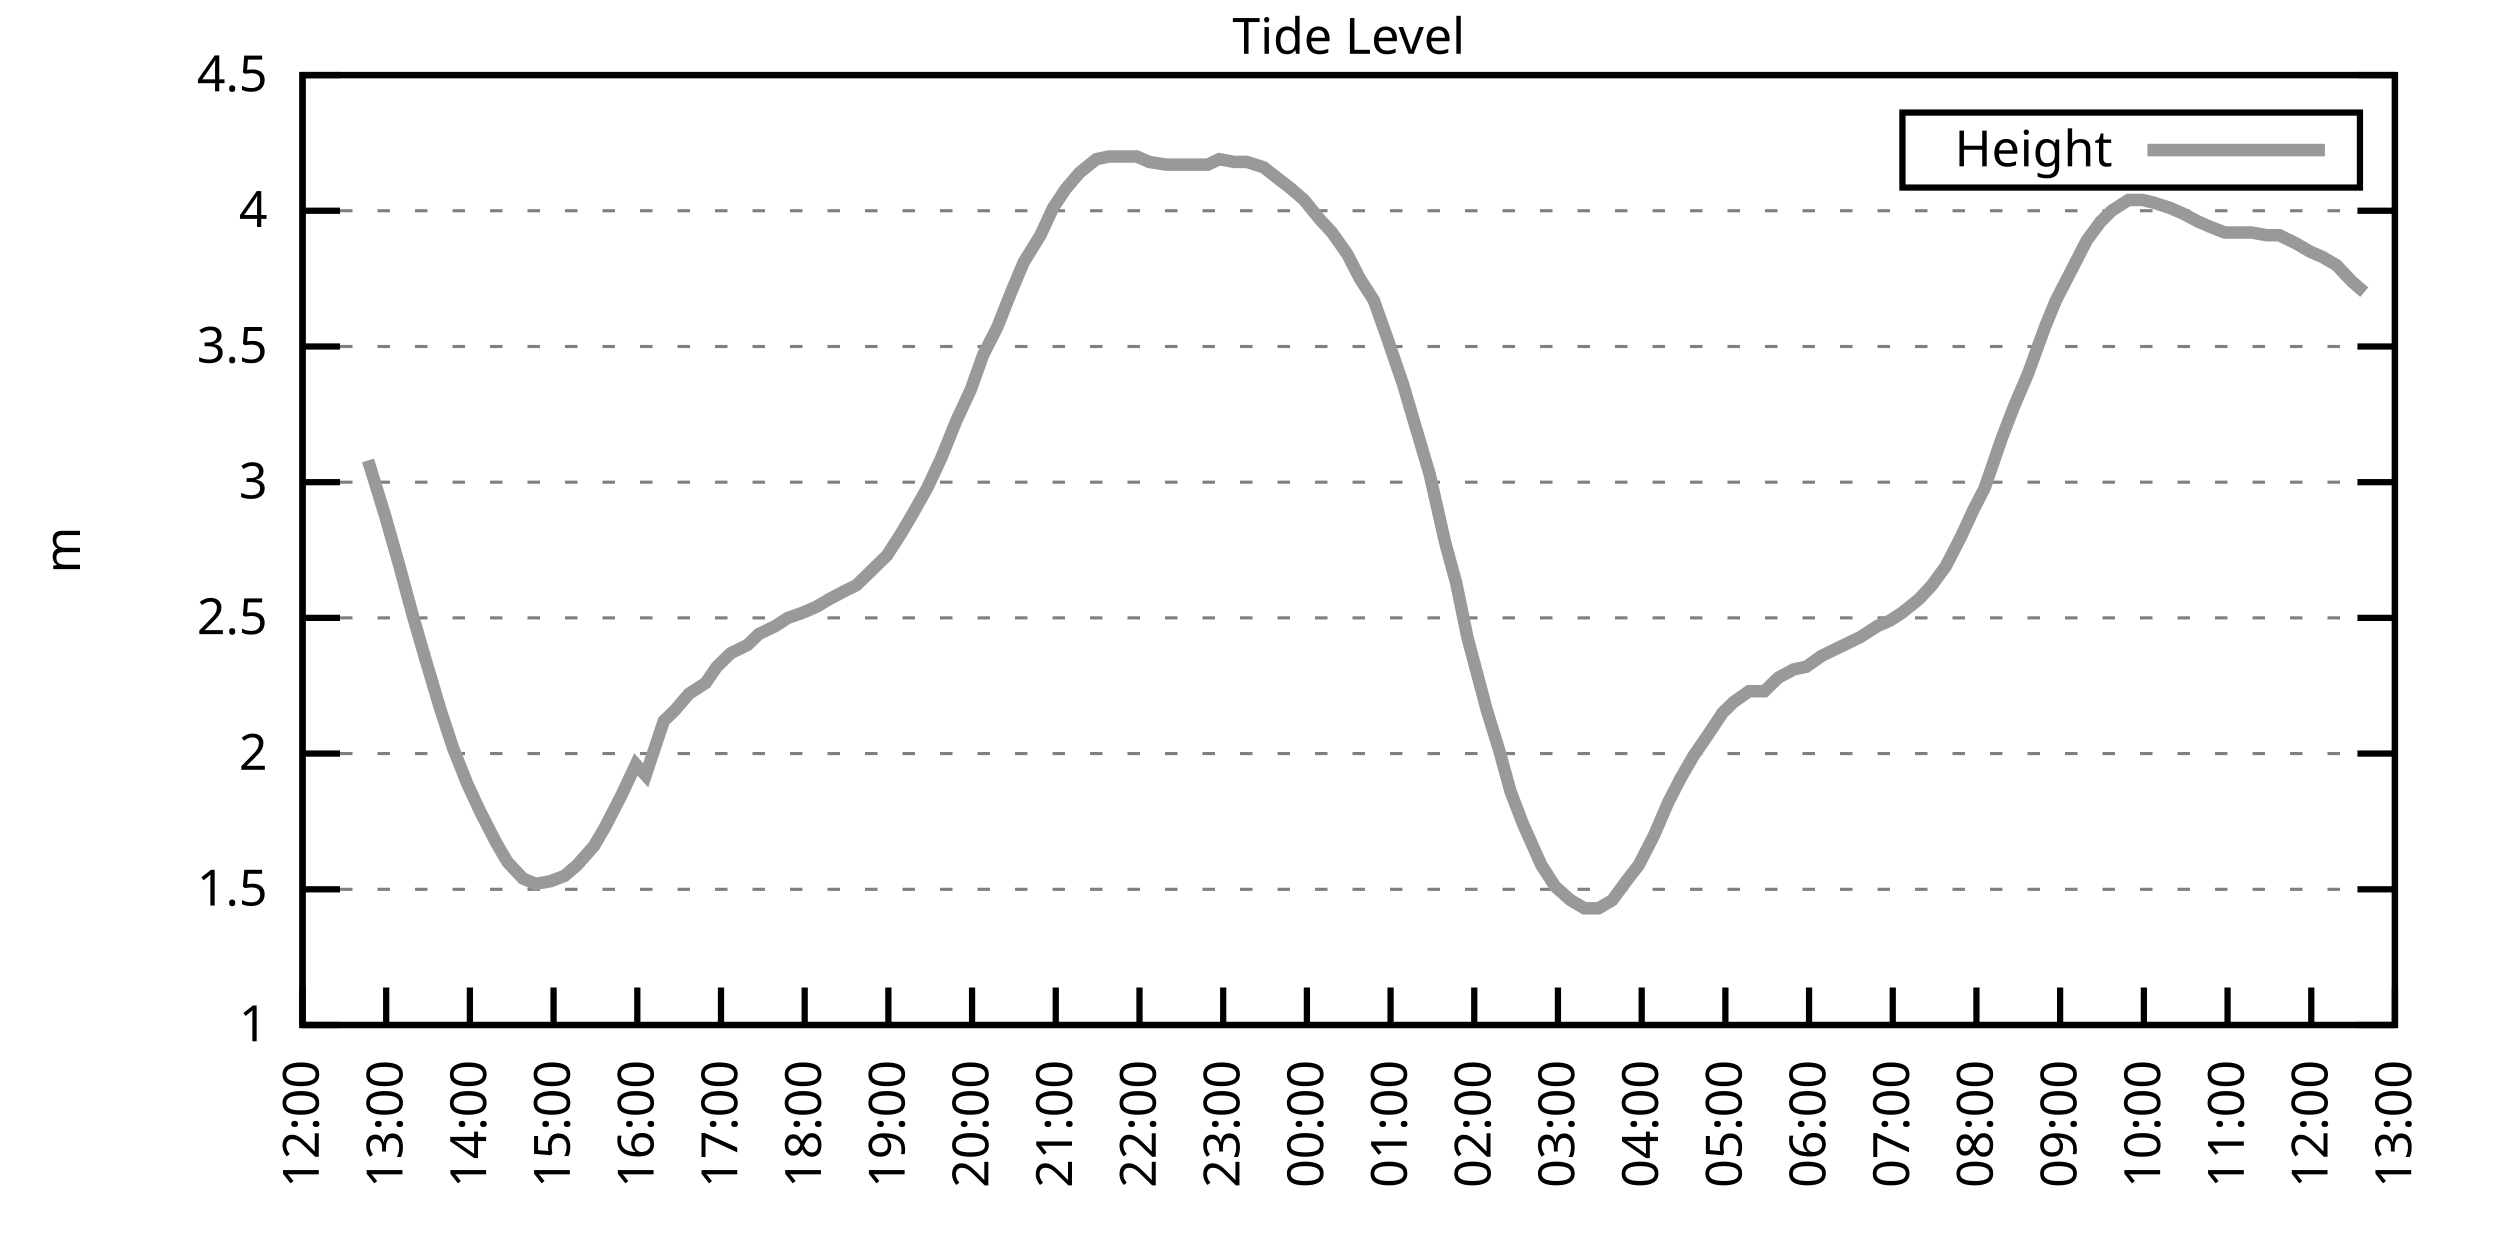
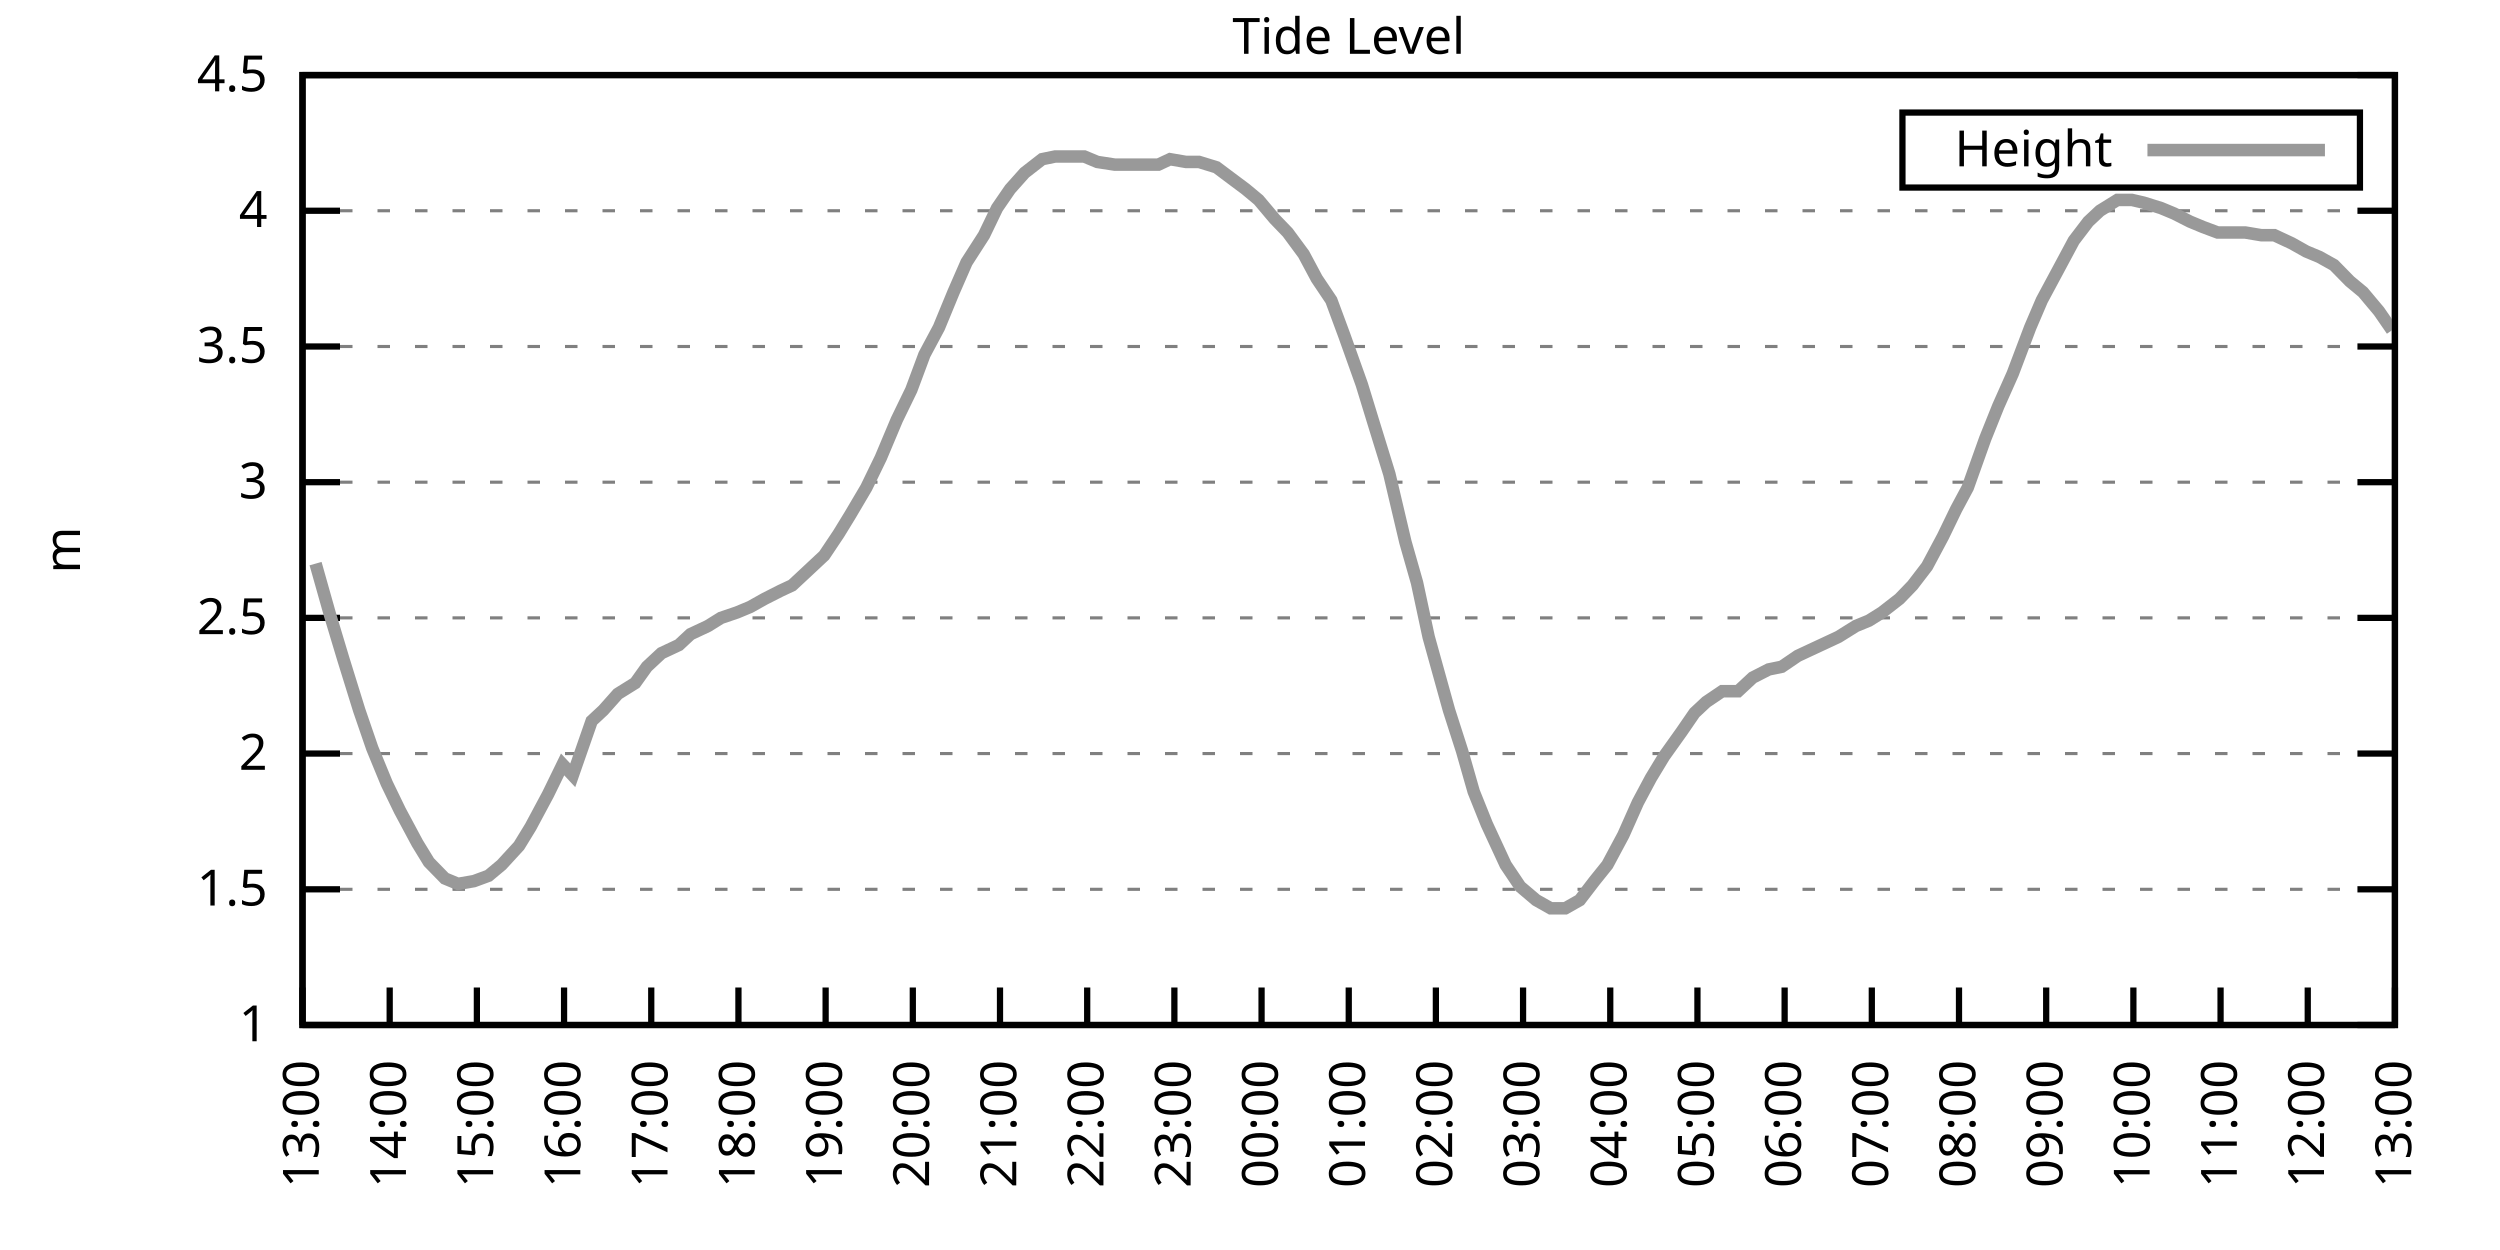
<svg xmlns="http://www.w3.org/2000/svg" xmlns:xlink="http://www.w3.org/1999/xlink" width="400" height="200" viewBox="0 0 400 200">
  <g id="gnuplot_canvas">
    <rect x="0" y="0" width="400" height="200" fill="none" />
    <defs>
      <circle id="gpDot" r="0.5" stroke-width="0.5" stroke="currentColor" />
      <path id="gpPt0" stroke-width="0.333" stroke="currentColor" d="M-1,0 h2 M0,-1 v2" />
      <path id="gpPt1" stroke-width="0.333" stroke="currentColor" d="M-1,-1 L1,1 M1,-1 L-1,1" />
      <path id="gpPt2" stroke-width="0.333" stroke="currentColor" d="M-1,0 L1,0 M0,-1 L0,1 M-1,-1 L1,1 M-1,1 L1,-1" />
      <rect id="gpPt3" stroke-width="0.333" stroke="currentColor" x="-1" y="-1" width="2" height="2" />
      <rect id="gpPt4" stroke-width="0.333" stroke="currentColor" fill="currentColor" x="-1" y="-1" width="2" height="2" />
      <circle id="gpPt5" stroke-width="0.333" stroke="currentColor" cx="0" cy="0" r="1" />
      <use xlink:href="#gpPt5" id="gpPt6" fill="currentColor" stroke="none" />
      <path id="gpPt7" stroke-width="0.333" stroke="currentColor" d="M0,-1.33 L-1.33,0.67 L1.33,0.67 z" />
      <use xlink:href="#gpPt7" id="gpPt8" fill="currentColor" stroke="none" />
      <use xlink:href="#gpPt7" id="gpPt9" stroke="currentColor" transform="rotate(180)" />
      <use xlink:href="#gpPt9" id="gpPt10" fill="currentColor" stroke="none" />
      <use xlink:href="#gpPt3" id="gpPt11" stroke="currentColor" transform="rotate(45)" />
      <use xlink:href="#gpPt11" id="gpPt12" fill="currentColor" stroke="none" />
      <path id="gpPt13" stroke-width="0.333" stroke="currentColor" d="M0,1.330 L1.265,0.411 L0.782,-1.067 L-0.782,-1.076 L-1.265,0.411 z" />
      <use xlink:href="#gpPt13" id="gpPt14" fill="currentColor" stroke="none" />
      <filter id="textbox" filterUnits="objectBoundingBox" x="0" y="0" height="1" width="1">
        <feFlood flood-color="white" flood-opacity="1" result="bgnd" />
        <feComposite in="SourceGraphic" in2="bgnd" operator="atop" />
      </filter>
      <filter id="greybox" filterUnits="objectBoundingBox" x="0" y="0" height="1" width="1">
        <feFlood flood-color="lightgrey" flood-opacity="1" result="grey" />
        <feComposite in="SourceGraphic" in2="grey" operator="atop" />
      </filter>
    </defs>
    <g fill="none" color="white" stroke="currentColor" stroke-width="1.00" stroke-linecap="butt" stroke-linejoin="miter">
</g>
    <g fill="none" color="black" stroke="currentColor" stroke-width="1.00" stroke-linecap="butt" stroke-linejoin="miter">
      <g stroke="none" shape-rendering="crispEdges">
        <polygon fill="rgb(255, 255, 255)" points="48.40,164.00 383.18,164.00 383.18,12.02 48.40,12.02 " />
      </g>
    </g>
    <g fill="none" color="black" stroke="currentColor" stroke-width="1.00" stroke-linecap="butt" stroke-linejoin="miter">
</g>
    <g fill="none" color="black" stroke="black" stroke-width="0.50" stroke-linecap="butt" stroke-linejoin="miter">
</g>
    <g fill="none" color="gray" stroke="currentColor" stroke-width="0.50" stroke-linecap="butt" stroke-linejoin="miter">
      <path stroke="gray" stroke-dasharray="2,4" class="gridline" d="M48.40,164.00 L383.19,164.00  " />
    </g>
    <g fill="none" color="gray" stroke="gray" stroke-width="1.00" stroke-linecap="butt" stroke-linejoin="miter">
</g>
    <g fill="none" color="black" stroke="currentColor" stroke-width="1.00" stroke-linecap="butt" stroke-linejoin="miter">
      <path stroke="black" d="M48.40,164.00 L54.40,164.00 M383.19,164.00 L377.19,164.00  " />
      <g transform="translate(42.80,166.60)" stroke="none" fill="black" font-family="Sans" font-size="8.00" text-anchor="end">
        <text>
          <tspan font-family="Sans"> 1</tspan>
        </text>
      </g>
    </g>
    <g fill="none" color="black" stroke="currentColor" stroke-width="1.00" stroke-linecap="butt" stroke-linejoin="miter">
</g>
    <g fill="none" color="black" stroke="black" stroke-width="0.50" stroke-linecap="butt" stroke-linejoin="miter">
</g>
    <g fill="none" color="gray" stroke="currentColor" stroke-width="0.50" stroke-linecap="butt" stroke-linejoin="miter">
      <path stroke="gray" stroke-dasharray="2,4" class="gridline" d="M48.40,142.29 L383.19,142.29  " />
    </g>
    <g fill="none" color="gray" stroke="gray" stroke-width="1.00" stroke-linecap="butt" stroke-linejoin="miter">
</g>
    <g fill="none" color="black" stroke="currentColor" stroke-width="1.00" stroke-linecap="butt" stroke-linejoin="miter">
      <path stroke="black" d="M48.40,142.29 L54.40,142.29 M383.19,142.29 L377.19,142.29  " />
      <g transform="translate(42.80,144.89)" stroke="none" fill="black" font-family="Sans" font-size="8.00" text-anchor="end">
        <text>
          <tspan font-family="Sans"> 1.5</tspan>
        </text>
      </g>
    </g>
    <g fill="none" color="black" stroke="currentColor" stroke-width="1.00" stroke-linecap="butt" stroke-linejoin="miter">
</g>
    <g fill="none" color="black" stroke="black" stroke-width="0.50" stroke-linecap="butt" stroke-linejoin="miter">
</g>
    <g fill="none" color="gray" stroke="currentColor" stroke-width="0.50" stroke-linecap="butt" stroke-linejoin="miter">
      <path stroke="gray" stroke-dasharray="2,4" class="gridline" d="M48.40,120.57 L383.19,120.57  " />
    </g>
    <g fill="none" color="gray" stroke="gray" stroke-width="1.00" stroke-linecap="butt" stroke-linejoin="miter">
</g>
    <g fill="none" color="black" stroke="currentColor" stroke-width="1.00" stroke-linecap="butt" stroke-linejoin="miter">
      <path stroke="black" d="M48.40,120.57 L54.40,120.57 M383.19,120.57 L377.19,120.57  " />
      <g transform="translate(42.80,123.17)" stroke="none" fill="black" font-family="Sans" font-size="8.00" text-anchor="end">
        <text>
          <tspan font-family="Sans"> 2</tspan>
        </text>
      </g>
    </g>
    <g fill="none" color="black" stroke="currentColor" stroke-width="1.00" stroke-linecap="butt" stroke-linejoin="miter">
</g>
    <g fill="none" color="black" stroke="black" stroke-width="0.50" stroke-linecap="butt" stroke-linejoin="miter">
</g>
    <g fill="none" color="gray" stroke="currentColor" stroke-width="0.50" stroke-linecap="butt" stroke-linejoin="miter">
      <path stroke="gray" stroke-dasharray="2,4" class="gridline" d="M48.40,98.86 L383.19,98.86  " />
    </g>
    <g fill="none" color="gray" stroke="gray" stroke-width="1.00" stroke-linecap="butt" stroke-linejoin="miter">
</g>
    <g fill="none" color="black" stroke="currentColor" stroke-width="1.00" stroke-linecap="butt" stroke-linejoin="miter">
      <path stroke="black" d="M48.40,98.86 L54.40,98.86 M383.19,98.86 L377.19,98.86  " />
      <g transform="translate(42.80,101.46)" stroke="none" fill="black" font-family="Sans" font-size="8.00" text-anchor="end">
        <text>
          <tspan font-family="Sans"> 2.5</tspan>
        </text>
      </g>
    </g>
    <g fill="none" color="black" stroke="currentColor" stroke-width="1.00" stroke-linecap="butt" stroke-linejoin="miter">
</g>
    <g fill="none" color="black" stroke="black" stroke-width="0.50" stroke-linecap="butt" stroke-linejoin="miter">
</g>
    <g fill="none" color="gray" stroke="currentColor" stroke-width="0.50" stroke-linecap="butt" stroke-linejoin="miter">
      <path stroke="gray" stroke-dasharray="2,4" class="gridline" d="M48.40,77.15 L383.19,77.15  " />
    </g>
    <g fill="none" color="gray" stroke="gray" stroke-width="1.00" stroke-linecap="butt" stroke-linejoin="miter">
</g>
    <g fill="none" color="black" stroke="currentColor" stroke-width="1.00" stroke-linecap="butt" stroke-linejoin="miter">
      <path stroke="black" d="M48.40,77.15 L54.40,77.15 M383.19,77.15 L377.19,77.15  " />
      <g transform="translate(42.80,79.75)" stroke="none" fill="black" font-family="Sans" font-size="8.00" text-anchor="end">
        <text>
          <tspan font-family="Sans"> 3</tspan>
        </text>
      </g>
    </g>
    <g fill="none" color="black" stroke="currentColor" stroke-width="1.00" stroke-linecap="butt" stroke-linejoin="miter">
</g>
    <g fill="none" color="black" stroke="black" stroke-width="0.50" stroke-linecap="butt" stroke-linejoin="miter">
</g>
    <g fill="none" color="gray" stroke="currentColor" stroke-width="0.50" stroke-linecap="butt" stroke-linejoin="miter">
      <path stroke="gray" stroke-dasharray="2,4" class="gridline" d="M48.40,55.44 L383.19,55.44  " />
    </g>
    <g fill="none" color="gray" stroke="gray" stroke-width="1.00" stroke-linecap="butt" stroke-linejoin="miter">
</g>
    <g fill="none" color="black" stroke="currentColor" stroke-width="1.00" stroke-linecap="butt" stroke-linejoin="miter">
      <path stroke="black" d="M48.40,55.44 L54.40,55.44 M383.19,55.44 L377.19,55.44  " />
      <g transform="translate(42.80,58.04)" stroke="none" fill="black" font-family="Sans" font-size="8.00" text-anchor="end">
        <text>
          <tspan font-family="Sans"> 3.5</tspan>
        </text>
      </g>
    </g>
    <g fill="none" color="black" stroke="currentColor" stroke-width="1.00" stroke-linecap="butt" stroke-linejoin="miter">
</g>
    <g fill="none" color="black" stroke="black" stroke-width="0.50" stroke-linecap="butt" stroke-linejoin="miter">
</g>
    <g fill="none" color="gray" stroke="currentColor" stroke-width="0.50" stroke-linecap="butt" stroke-linejoin="miter">
      <path stroke="gray" stroke-dasharray="2,4" class="gridline" d="M48.40,33.72 L383.19,33.72  " />
    </g>
    <g fill="none" color="gray" stroke="gray" stroke-width="1.00" stroke-linecap="butt" stroke-linejoin="miter">
</g>
    <g fill="none" color="black" stroke="currentColor" stroke-width="1.00" stroke-linecap="butt" stroke-linejoin="miter">
      <path stroke="black" d="M48.40,33.72 L54.40,33.72 M383.19,33.72 L377.19,33.72  " />
      <g transform="translate(42.80,36.32)" stroke="none" fill="black" font-family="Sans" font-size="8.00" text-anchor="end">
        <text>
          <tspan font-family="Sans"> 4</tspan>
        </text>
      </g>
    </g>
    <g fill="none" color="black" stroke="currentColor" stroke-width="1.00" stroke-linecap="butt" stroke-linejoin="miter">
</g>
    <g fill="none" color="black" stroke="black" stroke-width="0.50" stroke-linecap="butt" stroke-linejoin="miter">
</g>
    <g fill="none" color="gray" stroke="currentColor" stroke-width="0.50" stroke-linecap="butt" stroke-linejoin="miter">
      <path stroke="gray" stroke-dasharray="2,4" class="gridline" d="M48.40,12.01 L383.19,12.01  " />
    </g>
    <g fill="none" color="gray" stroke="gray" stroke-width="1.00" stroke-linecap="butt" stroke-linejoin="miter">
</g>
    <g fill="none" color="black" stroke="currentColor" stroke-width="1.00" stroke-linecap="butt" stroke-linejoin="miter">
      <path stroke="black" d="M48.40,12.01 L54.40,12.01 M383.19,12.01 L377.19,12.01  " />
      <g transform="translate(42.80,14.61)" stroke="none" fill="black" font-family="Sans" font-size="8.00" text-anchor="end">
        <text>
          <tspan font-family="Sans"> 4.5</tspan>
        </text>
      </g>
    </g>
    <g fill="none" color="black" stroke="currentColor" stroke-width="1.00" stroke-linecap="butt" stroke-linejoin="miter">
      <path stroke="black" d="M48.40,164.00 L48.40,158.00  " />
      <g transform="translate(51.00,169.60) rotate(270.00)" stroke="none" fill="black" font-family="Sans" font-size="8.00" text-anchor="end">
        <text>
-           <tspan font-family="Sans">12:00</tspan>
-         </text>
-       </g>
-     </g>
-     <g fill="none" color="black" stroke="currentColor" stroke-width="1.00" stroke-linecap="butt" stroke-linejoin="miter">
-       <path stroke="black" d="M61.79,164.00 L61.79,158.00  " />
-       <g transform="translate(64.39,169.60) rotate(270.00)" stroke="none" fill="black" font-family="Sans" font-size="8.00" text-anchor="end">
-         <text>
          <tspan font-family="Sans">13:00</tspan>
        </text>
      </g>
    </g>
    <g fill="none" color="black" stroke="currentColor" stroke-width="1.00" stroke-linecap="butt" stroke-linejoin="miter">
-       <path stroke="black" d="M75.18,164.00 L75.18,158.00  " />
-       <g transform="translate(77.78,169.60) rotate(270.00)" stroke="none" fill="black" font-family="Sans" font-size="8.00" text-anchor="end">
+       <path stroke="black" d="M62.35,164.00 L62.35,158.00  " />
+       <g transform="translate(64.95,169.60) rotate(270.00)" stroke="none" fill="black" font-family="Sans" font-size="8.00" text-anchor="end">
        <text>
          <tspan font-family="Sans">14:00</tspan>
        </text>
      </g>
    </g>
    <g fill="none" color="black" stroke="currentColor" stroke-width="1.00" stroke-linecap="butt" stroke-linejoin="miter">
-       <path stroke="black" d="M88.57,164.00 L88.57,158.00  " />
-       <g transform="translate(91.17,169.60) rotate(270.00)" stroke="none" fill="black" font-family="Sans" font-size="8.00" text-anchor="end">
+       <path stroke="black" d="M76.30,164.00 L76.30,158.00  " />
+       <g transform="translate(78.90,169.60) rotate(270.00)" stroke="none" fill="black" font-family="Sans" font-size="8.00" text-anchor="end">
        <text>
          <tspan font-family="Sans">15:00</tspan>
        </text>
      </g>
    </g>
    <g fill="none" color="black" stroke="currentColor" stroke-width="1.00" stroke-linecap="butt" stroke-linejoin="miter">
-       <path stroke="black" d="M101.97,164.00 L101.97,158.00  " />
-       <g transform="translate(104.57,169.60) rotate(270.00)" stroke="none" fill="black" font-family="Sans" font-size="8.00" text-anchor="end">
+       <path stroke="black" d="M90.25,164.00 L90.25,158.00  " />
+       <g transform="translate(92.85,169.60) rotate(270.00)" stroke="none" fill="black" font-family="Sans" font-size="8.00" text-anchor="end">
        <text>
          <tspan font-family="Sans">16:00</tspan>
        </text>
      </g>
    </g>
    <g fill="none" color="black" stroke="currentColor" stroke-width="1.00" stroke-linecap="butt" stroke-linejoin="miter">
-       <path stroke="black" d="M115.36,164.00 L115.36,158.00  " />
-       <g transform="translate(117.96,169.60) rotate(270.00)" stroke="none" fill="black" font-family="Sans" font-size="8.00" text-anchor="end">
+       <path stroke="black" d="M104.20,164.00 L104.20,158.00  " />
+       <g transform="translate(106.80,169.60) rotate(270.00)" stroke="none" fill="black" font-family="Sans" font-size="8.00" text-anchor="end">
        <text>
          <tspan font-family="Sans">17:00</tspan>
        </text>
      </g>
    </g>
    <g fill="none" color="black" stroke="currentColor" stroke-width="1.00" stroke-linecap="butt" stroke-linejoin="miter">
-       <path stroke="black" d="M128.75,164.00 L128.75,158.00  " />
-       <g transform="translate(131.35,169.60) rotate(270.00)" stroke="none" fill="black" font-family="Sans" font-size="8.00" text-anchor="end">
+       <path stroke="black" d="M118.15,164.00 L118.15,158.00  " />
+       <g transform="translate(120.75,169.60) rotate(270.00)" stroke="none" fill="black" font-family="Sans" font-size="8.00" text-anchor="end">
        <text>
          <tspan font-family="Sans">18:00</tspan>
        </text>
      </g>
    </g>
    <g fill="none" color="black" stroke="currentColor" stroke-width="1.00" stroke-linecap="butt" stroke-linejoin="miter">
-       <path stroke="black" d="M142.14,164.00 L142.14,158.00  " />
-       <g transform="translate(144.74,169.60) rotate(270.00)" stroke="none" fill="black" font-family="Sans" font-size="8.00" text-anchor="end">
+       <path stroke="black" d="M132.10,164.00 L132.10,158.00  " />
+       <g transform="translate(134.70,169.60) rotate(270.00)" stroke="none" fill="black" font-family="Sans" font-size="8.00" text-anchor="end">
        <text>
          <tspan font-family="Sans">19:00</tspan>
        </text>
      </g>
    </g>
    <g fill="none" color="black" stroke="currentColor" stroke-width="1.00" stroke-linecap="butt" stroke-linejoin="miter">
-       <path stroke="black" d="M155.53,164.00 L155.53,158.00  " />
-       <g transform="translate(158.13,169.60) rotate(270.00)" stroke="none" fill="black" font-family="Sans" font-size="8.00" text-anchor="end">
+       <path stroke="black" d="M146.05,164.00 L146.05,158.00  " />
+       <g transform="translate(148.65,169.60) rotate(270.00)" stroke="none" fill="black" font-family="Sans" font-size="8.00" text-anchor="end">
        <text>
          <tspan font-family="Sans">20:00</tspan>
        </text>
      </g>
    </g>
    <g fill="none" color="black" stroke="currentColor" stroke-width="1.00" stroke-linecap="butt" stroke-linejoin="miter">
-       <path stroke="black" d="M168.92,164.00 L168.92,158.00  " />
-       <g transform="translate(171.52,169.60) rotate(270.00)" stroke="none" fill="black" font-family="Sans" font-size="8.00" text-anchor="end">
+       <path stroke="black" d="M160.00,164.00 L160.00,158.00  " />
+       <g transform="translate(162.60,169.60) rotate(270.00)" stroke="none" fill="black" font-family="Sans" font-size="8.00" text-anchor="end">
        <text>
          <tspan font-family="Sans">21:00</tspan>
        </text>
      </g>
    </g>
    <g fill="none" color="black" stroke="currentColor" stroke-width="1.00" stroke-linecap="butt" stroke-linejoin="miter">
-       <path stroke="black" d="M182.32,164.00 L182.32,158.00  " />
-       <g transform="translate(184.92,169.60) rotate(270.00)" stroke="none" fill="black" font-family="Sans" font-size="8.00" text-anchor="end">
+       <path stroke="black" d="M173.95,164.00 L173.95,158.00  " />
+       <g transform="translate(176.55,169.60) rotate(270.00)" stroke="none" fill="black" font-family="Sans" font-size="8.00" text-anchor="end">
        <text>
          <tspan font-family="Sans">22:00</tspan>
        </text>
      </g>
    </g>
    <g fill="none" color="black" stroke="currentColor" stroke-width="1.00" stroke-linecap="butt" stroke-linejoin="miter">
-       <path stroke="black" d="M195.71,164.00 L195.71,158.00  " />
-       <g transform="translate(198.31,169.60) rotate(270.00)" stroke="none" fill="black" font-family="Sans" font-size="8.00" text-anchor="end">
+       <path stroke="black" d="M187.90,164.00 L187.90,158.00  " />
+       <g transform="translate(190.50,169.60) rotate(270.00)" stroke="none" fill="black" font-family="Sans" font-size="8.00" text-anchor="end">
        <text>
          <tspan font-family="Sans">23:00</tspan>
        </text>
      </g>
    </g>
    <g fill="none" color="black" stroke="currentColor" stroke-width="1.00" stroke-linecap="butt" stroke-linejoin="miter">
-       <path stroke="black" d="M209.10,164.00 L209.10,158.00  " />
-       <g transform="translate(211.70,169.60) rotate(270.00)" stroke="none" fill="black" font-family="Sans" font-size="8.00" text-anchor="end">
+       <path stroke="black" d="M201.85,164.00 L201.85,158.00  " />
+       <g transform="translate(204.45,169.60) rotate(270.00)" stroke="none" fill="black" font-family="Sans" font-size="8.00" text-anchor="end">
        <text>
          <tspan font-family="Sans">00:00</tspan>
        </text>
      </g>
    </g>
    <g fill="none" color="black" stroke="currentColor" stroke-width="1.00" stroke-linecap="butt" stroke-linejoin="miter">
-       <path stroke="black" d="M222.49,164.00 L222.49,158.00  " />
-       <g transform="translate(225.09,169.60) rotate(270.00)" stroke="none" fill="black" font-family="Sans" font-size="8.00" text-anchor="end">
+       <path stroke="black" d="M215.80,164.00 L215.80,158.00  " />
+       <g transform="translate(218.40,169.60) rotate(270.00)" stroke="none" fill="black" font-family="Sans" font-size="8.00" text-anchor="end">
        <text>
          <tspan font-family="Sans">01:00</tspan>
        </text>
      </g>
    </g>
    <g fill="none" color="black" stroke="currentColor" stroke-width="1.00" stroke-linecap="butt" stroke-linejoin="miter">
-       <path stroke="black" d="M235.88,164.00 L235.88,158.00  " />
-       <g transform="translate(238.48,169.60) rotate(270.00)" stroke="none" fill="black" font-family="Sans" font-size="8.00" text-anchor="end">
+       <path stroke="black" d="M229.74,164.00 L229.74,158.00  " />
+       <g transform="translate(232.34,169.60) rotate(270.00)" stroke="none" fill="black" font-family="Sans" font-size="8.00" text-anchor="end">
        <text>
          <tspan font-family="Sans">02:00</tspan>
        </text>
      </g>
    </g>
    <g fill="none" color="black" stroke="currentColor" stroke-width="1.00" stroke-linecap="butt" stroke-linejoin="miter">
-       <path stroke="black" d="M249.27,164.00 L249.27,158.00  " />
-       <g transform="translate(251.87,169.60) rotate(270.00)" stroke="none" fill="black" font-family="Sans" font-size="8.00" text-anchor="end">
+       <path stroke="black" d="M243.69,164.00 L243.69,158.00  " />
+       <g transform="translate(246.29,169.60) rotate(270.00)" stroke="none" fill="black" font-family="Sans" font-size="8.00" text-anchor="end">
        <text>
          <tspan font-family="Sans">03:00</tspan>
        </text>
      </g>
    </g>
    <g fill="none" color="black" stroke="currentColor" stroke-width="1.00" stroke-linecap="butt" stroke-linejoin="miter">
-       <path stroke="black" d="M262.67,164.00 L262.67,158.00  " />
-       <g transform="translate(265.27,169.60) rotate(270.00)" stroke="none" fill="black" font-family="Sans" font-size="8.00" text-anchor="end">
+       <path stroke="black" d="M257.64,164.00 L257.64,158.00  " />
+       <g transform="translate(260.24,169.60) rotate(270.00)" stroke="none" fill="black" font-family="Sans" font-size="8.00" text-anchor="end">
        <text>
          <tspan font-family="Sans">04:00</tspan>
        </text>
      </g>
    </g>
    <g fill="none" color="black" stroke="currentColor" stroke-width="1.00" stroke-linecap="butt" stroke-linejoin="miter">
-       <path stroke="black" d="M276.06,164.00 L276.06,158.00  " />
-       <g transform="translate(278.66,169.60) rotate(270.00)" stroke="none" fill="black" font-family="Sans" font-size="8.00" text-anchor="end">
+       <path stroke="black" d="M271.59,164.00 L271.59,158.00  " />
+       <g transform="translate(274.19,169.60) rotate(270.00)" stroke="none" fill="black" font-family="Sans" font-size="8.00" text-anchor="end">
        <text>
          <tspan font-family="Sans">05:00</tspan>
        </text>
      </g>
    </g>
    <g fill="none" color="black" stroke="currentColor" stroke-width="1.00" stroke-linecap="butt" stroke-linejoin="miter">
-       <path stroke="black" d="M289.45,164.00 L289.45,158.00  " />
-       <g transform="translate(292.05,169.60) rotate(270.00)" stroke="none" fill="black" font-family="Sans" font-size="8.00" text-anchor="end">
+       <path stroke="black" d="M285.54,164.00 L285.54,158.00  " />
+       <g transform="translate(288.14,169.60) rotate(270.00)" stroke="none" fill="black" font-family="Sans" font-size="8.00" text-anchor="end">
        <text>
          <tspan font-family="Sans">06:00</tspan>
        </text>
      </g>
    </g>
    <g fill="none" color="black" stroke="currentColor" stroke-width="1.00" stroke-linecap="butt" stroke-linejoin="miter">
-       <path stroke="black" d="M302.84,164.00 L302.84,158.00  " />
-       <g transform="translate(305.44,169.60) rotate(270.00)" stroke="none" fill="black" font-family="Sans" font-size="8.00" text-anchor="end">
+       <path stroke="black" d="M299.49,164.00 L299.49,158.00  " />
+       <g transform="translate(302.09,169.60) rotate(270.00)" stroke="none" fill="black" font-family="Sans" font-size="8.00" text-anchor="end">
        <text>
          <tspan font-family="Sans">07:00</tspan>
        </text>
      </g>
    </g>
    <g fill="none" color="black" stroke="currentColor" stroke-width="1.00" stroke-linecap="butt" stroke-linejoin="miter">
-       <path stroke="black" d="M316.23,164.00 L316.23,158.00  " />
-       <g transform="translate(318.83,169.60) rotate(270.00)" stroke="none" fill="black" font-family="Sans" font-size="8.00" text-anchor="end">
+       <path stroke="black" d="M313.44,164.00 L313.44,158.00  " />
+       <g transform="translate(316.04,169.60) rotate(270.00)" stroke="none" fill="black" font-family="Sans" font-size="8.00" text-anchor="end">
        <text>
          <tspan font-family="Sans">08:00</tspan>
        </text>
      </g>
    </g>
    <g fill="none" color="black" stroke="currentColor" stroke-width="1.00" stroke-linecap="butt" stroke-linejoin="miter">
-       <path stroke="black" d="M329.62,164.00 L329.62,158.00  " />
-       <g transform="translate(332.22,169.60) rotate(270.00)" stroke="none" fill="black" font-family="Sans" font-size="8.00" text-anchor="end">
+       <path stroke="black" d="M327.39,164.00 L327.39,158.00  " />
+       <g transform="translate(329.99,169.60) rotate(270.00)" stroke="none" fill="black" font-family="Sans" font-size="8.00" text-anchor="end">
        <text>
          <tspan font-family="Sans">09:00</tspan>
        </text>
      </g>
    </g>
    <g fill="none" color="black" stroke="currentColor" stroke-width="1.00" stroke-linecap="butt" stroke-linejoin="miter">
-       <path stroke="black" d="M343.02,164.00 L343.02,158.00  " />
-       <g transform="translate(345.62,169.60) rotate(270.00)" stroke="none" fill="black" font-family="Sans" font-size="8.00" text-anchor="end">
+       <path stroke="black" d="M341.34,164.00 L341.34,158.00  " />
+       <g transform="translate(343.94,169.60) rotate(270.00)" stroke="none" fill="black" font-family="Sans" font-size="8.00" text-anchor="end">
        <text>
          <tspan font-family="Sans">10:00</tspan>
        </text>
      </g>
    </g>
    <g fill="none" color="black" stroke="currentColor" stroke-width="1.00" stroke-linecap="butt" stroke-linejoin="miter">
-       <path stroke="black" d="M356.41,164.00 L356.41,158.00  " />
-       <g transform="translate(359.01,169.60) rotate(270.00)" stroke="none" fill="black" font-family="Sans" font-size="8.00" text-anchor="end">
+       <path stroke="black" d="M355.29,164.00 L355.29,158.00  " />
+       <g transform="translate(357.89,169.60) rotate(270.00)" stroke="none" fill="black" font-family="Sans" font-size="8.00" text-anchor="end">
        <text>
          <tspan font-family="Sans">11:00</tspan>
        </text>
      </g>
    </g>
    <g fill="none" color="black" stroke="currentColor" stroke-width="1.00" stroke-linecap="butt" stroke-linejoin="miter">
-       <path stroke="black" d="M369.80,164.00 L369.80,158.00  " />
-       <g transform="translate(372.40,169.60) rotate(270.00)" stroke="none" fill="black" font-family="Sans" font-size="8.00" text-anchor="end">
+       <path stroke="black" d="M369.24,164.00 L369.24,158.00  " />
+       <g transform="translate(371.84,169.60) rotate(270.00)" stroke="none" fill="black" font-family="Sans" font-size="8.00" text-anchor="end">
        <text>
          <tspan font-family="Sans">12:00</tspan>
        </text>
      </g>
    </g>
    <g fill="none" color="black" stroke="currentColor" stroke-width="1.00" stroke-linecap="butt" stroke-linejoin="miter">
      <path stroke="black" d="M383.19,164.00 L383.19,158.00  " />
      <g transform="translate(385.79,169.60) rotate(270.00)" stroke="none" fill="black" font-family="Sans" font-size="8.00" text-anchor="end">
        <text>
          <tspan font-family="Sans">13:00</tspan>
        </text>
      </g>
    </g>
    <g fill="none" color="black" stroke="currentColor" stroke-width="1.00" stroke-linecap="butt" stroke-linejoin="miter">
</g>
    <g fill="none" color="black" stroke="currentColor" stroke-width="1.00" stroke-linecap="butt" stroke-linejoin="miter">
      <path stroke="black" d="M48.40,12.01 L48.40,164.00 L383.19,164.00 L383.19,12.01 L48.40,12.01 Z  " />
    </g>
    <g fill="none" color="black" stroke="currentColor" stroke-width="1.00" stroke-linecap="butt" stroke-linejoin="miter">
</g>
    <g fill="none" color="black" stroke="currentColor" stroke-width="1.00" stroke-linecap="butt" stroke-linejoin="miter">
      <path stroke="black" d="M304.39,30.01 L304.39,18.01 L377.59,18.01 L377.59,30.01 L304.39,30.01 Z  " />
    </g>
    <g id="Tide_level_plot_1">
      <g fill="none" color="white" stroke="black" stroke-width="2.00" stroke-linecap="butt" stroke-linejoin="miter">
</g>
      <g fill="none" color="black" stroke="currentColor" stroke-width="2.00" stroke-linecap="butt" stroke-linejoin="miter">
        <g transform="translate(337.99,26.61)" stroke="none" fill="black" font-family="Sans" font-size="8.00" text-anchor="end">
          <text>
            <tspan font-family="Sans">Height</tspan>
          </text>
        </g>
      </g>
      <g fill="none" color="black" stroke="currentColor" stroke-width="2.00" stroke-linecap="butt" stroke-linejoin="miter">
-         <path stroke="rgb(153, 153, 153)" d="M343.59,24.01 L371.99,24.01 M58.89,73.67 L61.57,82.36 L63.80,90.18 L66.03,98.43 L68.04,105.38 L70.50,113.63   L72.50,119.71 L74.74,125.35 L76.75,129.69 L79.42,134.90 L81.21,137.94 L83.66,140.55 L85.67,141.42 L88.13,140.98   L90.36,140.12 L92.37,138.38 L95.05,135.34 L96.83,132.30 L99.51,127.09 L101.74,122.31 L103.31,124.05 L106.21,115.36   L107.99,113.63 L110.22,111.02 L112.90,109.28 L114.69,106.68 L116.92,104.51 L119.60,103.20 L121.38,101.47 L124.06,100.16   L126.07,98.86 L128.53,97.99 L130.54,97.12 L132.77,95.82 L135.22,94.52 L137.01,93.65 L139.24,91.48 L141.92,88.87   L144.15,85.40 L145.94,82.36 L148.39,78.02 L150.62,73.24 L153.08,67.16 L155.31,62.38 L157.32,56.74 L159.55,52.40   L161.78,46.75 L163.79,41.97 L166.47,37.63 L168.48,33.29 L170.49,30.25 L172.72,27.64 L175.40,25.47 L177.41,25.04   L179.86,25.04 L181.87,25.04 L183.88,25.91 L186.56,26.34 L188.57,26.34 L190.57,26.34 L193.25,26.34 L195.04,25.47   L197.49,25.91 L199.50,25.91 L202.18,26.77 L204.41,28.51 L206.64,30.25 L208.65,31.99 L211.11,35.03 L213.12,37.20   L215.57,40.67 L217.58,44.58 L219.81,48.05 L221.82,53.70 L224.50,61.52 L226.29,67.59 L228.74,75.85 L231.20,86.70   L232.98,93.22 L234.77,101.90 L237.89,113.63 L239.90,120.14 L241.69,126.65 L243.69,131.86 L246.60,138.38 L248.83,141.85   L251.28,144.02 L253.51,145.33 L255.75,145.33 L257.98,144.02 L260.21,140.98 L262.22,138.38 L264.67,133.60 L266.91,128.39   L268.92,124.48 L270.92,121.01 L273.60,117.10 L275.61,114.06 L277.40,112.32 L279.85,110.59 L282.31,110.59 L284.54,108.42   L286.99,107.11 L289.00,106.68 L291.46,104.94 L293.24,104.07 L295.92,102.77 L297.71,101.90 L300.39,100.16 L302.39,99.30   L304.40,97.99 L307.08,95.82 L309.09,93.65 L311.32,90.61 L313.78,85.83 L315.79,81.49 L317.57,78.02 L320.25,70.20   L322.26,64.99 L324.49,59.78 L327.17,52.40 L328.95,48.05 L331.41,43.28 L333.86,38.50 L336.10,35.46 L337.88,33.72   L340.56,31.99 L342.79,31.99 L344.58,32.42 L347.26,33.29 L349.26,34.16 L351.72,35.46 L353.73,36.33 L355.96,37.20   L358.19,37.20 L360.20,37.20 L362.66,37.63 L364.66,37.63 L367.34,38.93 L369.58,40.24 L371.58,41.11 L373.82,42.41   L376.27,45.01 L378.28,46.75  " />
+         <path stroke="rgb(153, 153, 153)" d="M343.59,24.01 L371.99,24.01 M50.49,90.18 L52.82,98.43 L54.91,105.38 L57.47,113.63 L59.56,119.71 L61.88,125.35   L63.98,129.69 L66.77,134.90 L68.63,137.94 L71.18,140.55 L73.28,141.42 L75.83,140.98 L78.16,140.12 L80.25,138.38   L83.04,135.34 L84.90,132.30 L87.69,127.09 L90.02,122.31 L91.64,124.05 L94.67,115.36 L96.53,113.63 L98.85,111.02   L101.64,109.28 L103.50,106.68 L105.83,104.51 L108.62,103.20 L110.48,101.47 L113.27,100.16 L115.36,98.86 L117.92,97.99   L120.01,97.12 L122.33,95.82 L124.89,94.52 L126.75,93.65 L129.08,91.48 L131.87,88.87 L134.19,85.40 L136.05,82.36   L138.61,78.02 L140.93,73.24 L143.49,67.16 L145.81,62.38 L147.91,56.74 L150.23,52.40 L152.56,46.75 L154.65,41.97   L157.44,37.63 L159.53,33.29 L161.62,30.25 L163.95,27.64 L166.74,25.47 L168.83,25.04 L171.39,25.04 L173.48,25.04   L175.57,25.91 L178.36,26.34 L180.46,26.34 L182.55,26.34 L185.34,26.34 L187.20,25.47 L189.76,25.91 L191.85,25.91   L194.64,26.77 L196.96,28.51 L199.29,30.25 L201.38,31.99 L203.94,35.03 L206.03,37.20 L208.59,40.67 L210.68,44.58   L213.01,48.05 L215.10,53.70 L217.89,61.52 L219.75,67.59 L222.30,75.85 L224.86,86.70 L226.72,93.22 L228.58,101.90   L231.84,113.63 L233.93,120.14 L235.79,126.65 L237.88,131.86 L240.90,138.38 L243.23,141.85 L245.79,144.02 L248.11,145.33   L250.44,145.33 L252.76,144.02 L255.09,140.98 L257.18,138.38 L259.74,133.60 L262.06,128.39 L264.15,124.48 L266.25,121.01   L269.04,117.10 L271.13,114.06 L272.99,112.32 L275.55,110.59 L278.10,110.59 L280.43,108.42 L282.99,107.11 L285.08,106.68   L287.64,104.94 L289.50,104.07 L292.29,102.77 L294.15,101.90 L296.94,100.16 L299.03,99.30 L301.12,97.99 L303.91,95.82   L306.00,93.65 L308.33,90.61 L310.88,85.83 L312.98,81.49 L314.84,78.02 L317.63,70.20 L319.72,64.99 L322.04,59.78   L324.83,52.40 L326.69,48.05 L329.25,43.28 L331.81,38.50 L334.13,35.46 L335.99,33.72 L338.78,31.99 L341.11,31.99   L342.97,32.42 L345.76,33.29 L347.85,34.16 L350.41,35.46 L352.50,36.33 L354.83,37.20 L357.15,37.20 L359.24,37.20   L361.80,37.63 L363.89,37.63 L366.68,38.93 L369.01,40.24 L371.10,41.11 L373.43,42.41 L375.98,45.01 L378.08,46.75   L380.63,49.79 L382.73,52.83  " />
      </g>
    </g>
    <g fill="none" color="black" stroke="currentColor" stroke-width="2.00" stroke-linecap="butt" stroke-linejoin="miter">
</g>
    <g fill="none" color="black" stroke="black" stroke-width="1.00" stroke-linecap="butt" stroke-linejoin="miter">
</g>
    <g fill="none" color="black" stroke="currentColor" stroke-width="1.00" stroke-linecap="butt" stroke-linejoin="miter">
      <path stroke="black" d="M48.40,12.01 L48.40,164.00 L383.19,164.00 L383.19,12.01 L48.40,12.01 Z  " />
      <g transform="translate(12.80,88.01) rotate(270.00)" stroke="none" fill="black" font-family="Sans" font-size="8.00" text-anchor="middle">
        <text>
          <tspan font-family="Sans">m</tspan>
        </text>
      </g>
    </g>
    <g fill="none" color="black" stroke="currentColor" stroke-width="1.00" stroke-linecap="butt" stroke-linejoin="miter">
</g>
    <g fill="none" color="black" stroke="currentColor" stroke-width="1.00" stroke-linecap="butt" stroke-linejoin="miter">
      <g transform="translate(215.79,8.61)" stroke="none" fill="black" font-family="Sans" font-size="8.00" text-anchor="middle">
        <text>
          <tspan font-family="Sans">Tide Level</tspan>
        </text>
      </g>
    </g>
    <g fill="none" color="black" stroke="currentColor" stroke-width="1.00" stroke-linecap="butt" stroke-linejoin="miter">
</g>
  </g>
</svg>
